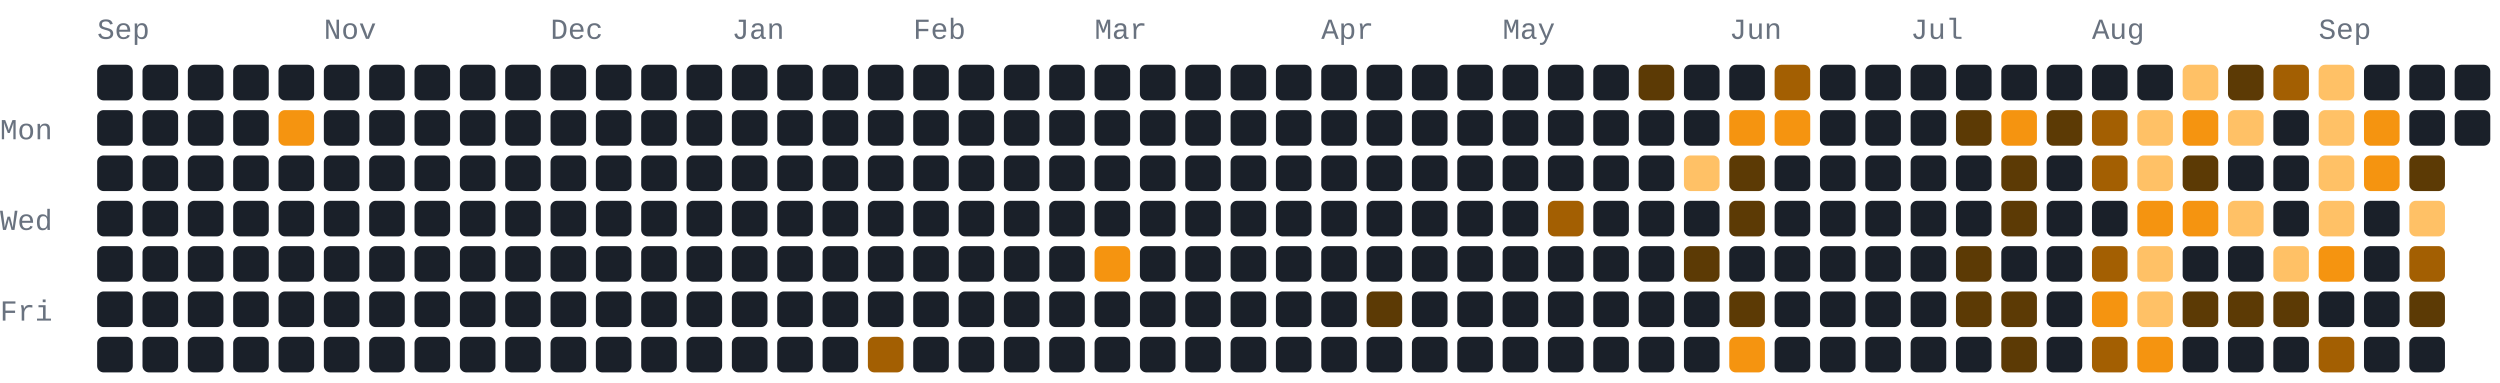
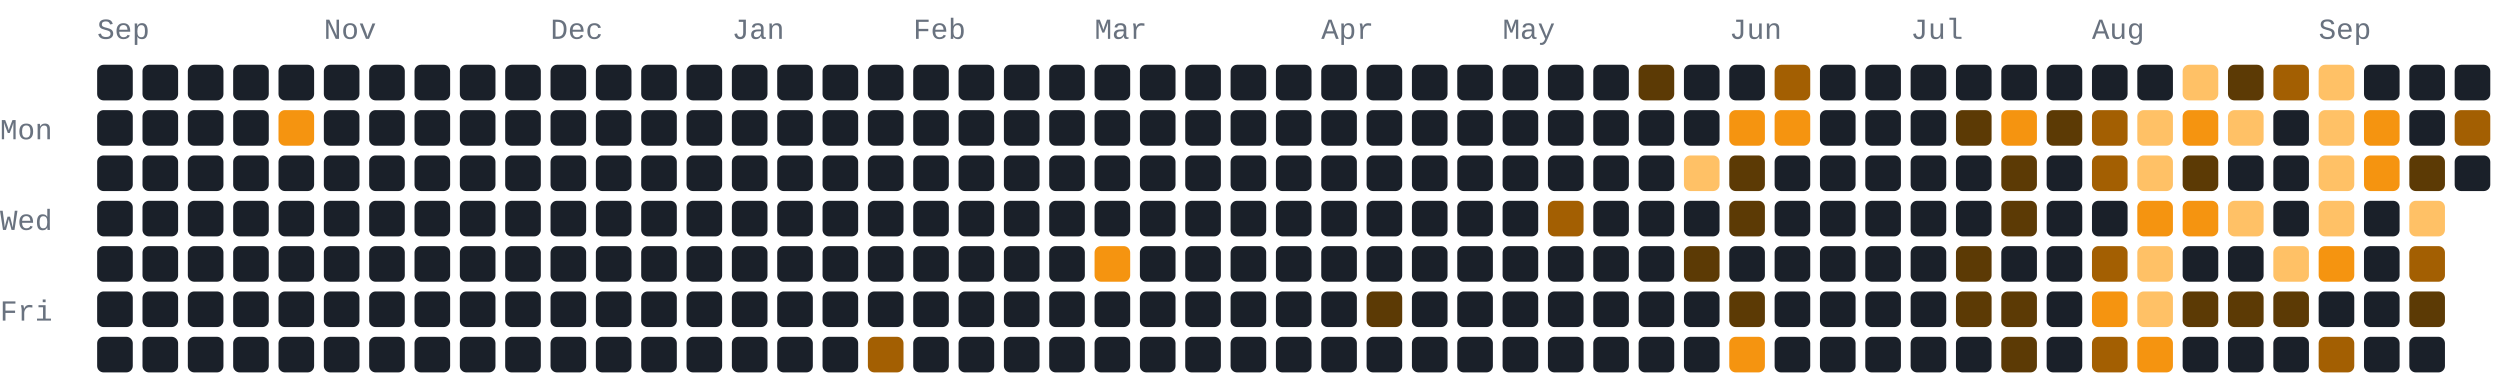
- <svg xmlns="http://www.w3.org/2000/svg" width="772" height="118" viewBox="0 0 772 118" role="img" aria-label="445 GitHub contributions by BerkmKuzu1 in the last year">
+ <svg xmlns="http://www.w3.org/2000/svg" width="772" height="118" viewBox="0 0 772 118" role="img" aria-label="448 GitHub contributions by BerkmKuzu1 in the last year">
  <style>text{font-family:ui-monospace,SFMono-Regular,Consolas,"Courier New",monospace;font-size:9px;fill:#69727f}.c0{fill:#1a2029}.c1{fill:#5c3a05}.c2{fill:#a35f02}.c3{fill:#f59410}.c4{fill:#ffc166}@media(prefers-color-scheme:light){text{fill:#7b8492}.c0{fill:#e8ecf1}.c1{fill:#ffd9a0}.c2{fill:#f7ad4b}.c3{fill:#d97d05}.c4{fill:#9c5600}}</style>
  <text x="30" y="12">Sep</text>
  <text x="100" y="12">Nov</text>
  <text x="170" y="12">Dec</text>
  <text x="226" y="12">Jan</text>
  <text x="282" y="12">Feb</text>
  <text x="338" y="12">Mar</text>
  <text x="408" y="12">Apr</text>
  <text x="464" y="12">May</text>
  <text x="534" y="12">Jun</text>
  <text x="590" y="12">Jul</text>
  <text x="646" y="12">Aug</text>
  <text x="716" y="12">Sep</text>
  <text x="0" y="43">Mon</text>
  <text x="0" y="71">Wed</text>
  <text x="0" y="99">Fri</text>
  <rect class="c0" x="30" y="20" width="11" height="11" rx="2" ry="2" />
  <rect class="c0" x="30" y="34" width="11" height="11" rx="2" ry="2" />
  <rect class="c0" x="30" y="48" width="11" height="11" rx="2" ry="2" />
  <rect class="c0" x="30" y="62" width="11" height="11" rx="2" ry="2" />
  <rect class="c0" x="30" y="76" width="11" height="11" rx="2" ry="2" />
  <rect class="c0" x="30" y="90" width="11" height="11" rx="2" ry="2" />
  <rect class="c0" x="30" y="104" width="11" height="11" rx="2" ry="2" />
  <rect class="c0" x="44" y="20" width="11" height="11" rx="2" ry="2" />
  <rect class="c0" x="44" y="34" width="11" height="11" rx="2" ry="2" />
  <rect class="c0" x="44" y="48" width="11" height="11" rx="2" ry="2" />
  <rect class="c0" x="44" y="62" width="11" height="11" rx="2" ry="2" />
  <rect class="c0" x="44" y="76" width="11" height="11" rx="2" ry="2" />
  <rect class="c0" x="44" y="90" width="11" height="11" rx="2" ry="2" />
  <rect class="c0" x="44" y="104" width="11" height="11" rx="2" ry="2" />
  <rect class="c0" x="58" y="20" width="11" height="11" rx="2" ry="2" />
  <rect class="c0" x="58" y="34" width="11" height="11" rx="2" ry="2" />
  <rect class="c0" x="58" y="48" width="11" height="11" rx="2" ry="2" />
  <rect class="c0" x="58" y="62" width="11" height="11" rx="2" ry="2" />
  <rect class="c0" x="58" y="76" width="11" height="11" rx="2" ry="2" />
  <rect class="c0" x="58" y="90" width="11" height="11" rx="2" ry="2" />
  <rect class="c0" x="58" y="104" width="11" height="11" rx="2" ry="2" />
  <rect class="c0" x="72" y="20" width="11" height="11" rx="2" ry="2" />
  <rect class="c0" x="72" y="34" width="11" height="11" rx="2" ry="2" />
  <rect class="c0" x="72" y="48" width="11" height="11" rx="2" ry="2" />
  <rect class="c0" x="72" y="62" width="11" height="11" rx="2" ry="2" />
  <rect class="c0" x="72" y="76" width="11" height="11" rx="2" ry="2" />
  <rect class="c0" x="72" y="90" width="11" height="11" rx="2" ry="2" />
  <rect class="c0" x="72" y="104" width="11" height="11" rx="2" ry="2" />
  <rect class="c0" x="86" y="20" width="11" height="11" rx="2" ry="2" />
  <rect class="c3" x="86" y="34" width="11" height="11" rx="2" ry="2" />
  <rect class="c0" x="86" y="48" width="11" height="11" rx="2" ry="2" />
  <rect class="c0" x="86" y="62" width="11" height="11" rx="2" ry="2" />
  <rect class="c0" x="86" y="76" width="11" height="11" rx="2" ry="2" />
  <rect class="c0" x="86" y="90" width="11" height="11" rx="2" ry="2" />
  <rect class="c0" x="86" y="104" width="11" height="11" rx="2" ry="2" />
  <rect class="c0" x="100" y="20" width="11" height="11" rx="2" ry="2" />
  <rect class="c0" x="100" y="34" width="11" height="11" rx="2" ry="2" />
  <rect class="c0" x="100" y="48" width="11" height="11" rx="2" ry="2" />
  <rect class="c0" x="100" y="62" width="11" height="11" rx="2" ry="2" />
  <rect class="c0" x="100" y="76" width="11" height="11" rx="2" ry="2" />
  <rect class="c0" x="100" y="90" width="11" height="11" rx="2" ry="2" />
  <rect class="c0" x="100" y="104" width="11" height="11" rx="2" ry="2" />
  <rect class="c0" x="114" y="20" width="11" height="11" rx="2" ry="2" />
  <rect class="c0" x="114" y="34" width="11" height="11" rx="2" ry="2" />
  <rect class="c0" x="114" y="48" width="11" height="11" rx="2" ry="2" />
  <rect class="c0" x="114" y="62" width="11" height="11" rx="2" ry="2" />
  <rect class="c0" x="114" y="76" width="11" height="11" rx="2" ry="2" />
  <rect class="c0" x="114" y="90" width="11" height="11" rx="2" ry="2" />
  <rect class="c0" x="114" y="104" width="11" height="11" rx="2" ry="2" />
  <rect class="c0" x="128" y="20" width="11" height="11" rx="2" ry="2" />
  <rect class="c0" x="128" y="34" width="11" height="11" rx="2" ry="2" />
  <rect class="c0" x="128" y="48" width="11" height="11" rx="2" ry="2" />
  <rect class="c0" x="128" y="62" width="11" height="11" rx="2" ry="2" />
  <rect class="c0" x="128" y="76" width="11" height="11" rx="2" ry="2" />
  <rect class="c0" x="128" y="90" width="11" height="11" rx="2" ry="2" />
  <rect class="c0" x="128" y="104" width="11" height="11" rx="2" ry="2" />
  <rect class="c0" x="142" y="20" width="11" height="11" rx="2" ry="2" />
  <rect class="c0" x="142" y="34" width="11" height="11" rx="2" ry="2" />
  <rect class="c0" x="142" y="48" width="11" height="11" rx="2" ry="2" />
  <rect class="c0" x="142" y="62" width="11" height="11" rx="2" ry="2" />
  <rect class="c0" x="142" y="76" width="11" height="11" rx="2" ry="2" />
  <rect class="c0" x="142" y="90" width="11" height="11" rx="2" ry="2" />
  <rect class="c0" x="142" y="104" width="11" height="11" rx="2" ry="2" />
  <rect class="c0" x="156" y="20" width="11" height="11" rx="2" ry="2" />
  <rect class="c0" x="156" y="34" width="11" height="11" rx="2" ry="2" />
  <rect class="c0" x="156" y="48" width="11" height="11" rx="2" ry="2" />
  <rect class="c0" x="156" y="62" width="11" height="11" rx="2" ry="2" />
  <rect class="c0" x="156" y="76" width="11" height="11" rx="2" ry="2" />
  <rect class="c0" x="156" y="90" width="11" height="11" rx="2" ry="2" />
  <rect class="c0" x="156" y="104" width="11" height="11" rx="2" ry="2" />
  <rect class="c0" x="170" y="20" width="11" height="11" rx="2" ry="2" />
  <rect class="c0" x="170" y="34" width="11" height="11" rx="2" ry="2" />
  <rect class="c0" x="170" y="48" width="11" height="11" rx="2" ry="2" />
  <rect class="c0" x="170" y="62" width="11" height="11" rx="2" ry="2" />
  <rect class="c0" x="170" y="76" width="11" height="11" rx="2" ry="2" />
  <rect class="c0" x="170" y="90" width="11" height="11" rx="2" ry="2" />
  <rect class="c0" x="170" y="104" width="11" height="11" rx="2" ry="2" />
  <rect class="c0" x="184" y="20" width="11" height="11" rx="2" ry="2" />
  <rect class="c0" x="184" y="34" width="11" height="11" rx="2" ry="2" />
  <rect class="c0" x="184" y="48" width="11" height="11" rx="2" ry="2" />
  <rect class="c0" x="184" y="62" width="11" height="11" rx="2" ry="2" />
  <rect class="c0" x="184" y="76" width="11" height="11" rx="2" ry="2" />
  <rect class="c0" x="184" y="90" width="11" height="11" rx="2" ry="2" />
  <rect class="c0" x="184" y="104" width="11" height="11" rx="2" ry="2" />
  <rect class="c0" x="198" y="20" width="11" height="11" rx="2" ry="2" />
  <rect class="c0" x="198" y="34" width="11" height="11" rx="2" ry="2" />
  <rect class="c0" x="198" y="48" width="11" height="11" rx="2" ry="2" />
  <rect class="c0" x="198" y="62" width="11" height="11" rx="2" ry="2" />
  <rect class="c0" x="198" y="76" width="11" height="11" rx="2" ry="2" />
  <rect class="c0" x="198" y="90" width="11" height="11" rx="2" ry="2" />
  <rect class="c0" x="198" y="104" width="11" height="11" rx="2" ry="2" />
  <rect class="c0" x="212" y="20" width="11" height="11" rx="2" ry="2" />
  <rect class="c0" x="212" y="34" width="11" height="11" rx="2" ry="2" />
  <rect class="c0" x="212" y="48" width="11" height="11" rx="2" ry="2" />
  <rect class="c0" x="212" y="62" width="11" height="11" rx="2" ry="2" />
  <rect class="c0" x="212" y="76" width="11" height="11" rx="2" ry="2" />
  <rect class="c0" x="212" y="90" width="11" height="11" rx="2" ry="2" />
  <rect class="c0" x="212" y="104" width="11" height="11" rx="2" ry="2" />
  <rect class="c0" x="226" y="20" width="11" height="11" rx="2" ry="2" />
  <rect class="c0" x="226" y="34" width="11" height="11" rx="2" ry="2" />
  <rect class="c0" x="226" y="48" width="11" height="11" rx="2" ry="2" />
  <rect class="c0" x="226" y="62" width="11" height="11" rx="2" ry="2" />
  <rect class="c0" x="226" y="76" width="11" height="11" rx="2" ry="2" />
  <rect class="c0" x="226" y="90" width="11" height="11" rx="2" ry="2" />
  <rect class="c0" x="226" y="104" width="11" height="11" rx="2" ry="2" />
  <rect class="c0" x="240" y="20" width="11" height="11" rx="2" ry="2" />
  <rect class="c0" x="240" y="34" width="11" height="11" rx="2" ry="2" />
  <rect class="c0" x="240" y="48" width="11" height="11" rx="2" ry="2" />
  <rect class="c0" x="240" y="62" width="11" height="11" rx="2" ry="2" />
  <rect class="c0" x="240" y="76" width="11" height="11" rx="2" ry="2" />
  <rect class="c0" x="240" y="90" width="11" height="11" rx="2" ry="2" />
  <rect class="c0" x="240" y="104" width="11" height="11" rx="2" ry="2" />
  <rect class="c0" x="254" y="20" width="11" height="11" rx="2" ry="2" />
  <rect class="c0" x="254" y="34" width="11" height="11" rx="2" ry="2" />
  <rect class="c0" x="254" y="48" width="11" height="11" rx="2" ry="2" />
  <rect class="c0" x="254" y="62" width="11" height="11" rx="2" ry="2" />
  <rect class="c0" x="254" y="76" width="11" height="11" rx="2" ry="2" />
  <rect class="c0" x="254" y="90" width="11" height="11" rx="2" ry="2" />
  <rect class="c0" x="254" y="104" width="11" height="11" rx="2" ry="2" />
  <rect class="c0" x="268" y="20" width="11" height="11" rx="2" ry="2" />
  <rect class="c0" x="268" y="34" width="11" height="11" rx="2" ry="2" />
  <rect class="c0" x="268" y="48" width="11" height="11" rx="2" ry="2" />
  <rect class="c0" x="268" y="62" width="11" height="11" rx="2" ry="2" />
  <rect class="c0" x="268" y="76" width="11" height="11" rx="2" ry="2" />
  <rect class="c0" x="268" y="90" width="11" height="11" rx="2" ry="2" />
  <rect class="c2" x="268" y="104" width="11" height="11" rx="2" ry="2" />
  <rect class="c0" x="282" y="20" width="11" height="11" rx="2" ry="2" />
  <rect class="c0" x="282" y="34" width="11" height="11" rx="2" ry="2" />
  <rect class="c0" x="282" y="48" width="11" height="11" rx="2" ry="2" />
  <rect class="c0" x="282" y="62" width="11" height="11" rx="2" ry="2" />
  <rect class="c0" x="282" y="76" width="11" height="11" rx="2" ry="2" />
  <rect class="c0" x="282" y="90" width="11" height="11" rx="2" ry="2" />
  <rect class="c0" x="282" y="104" width="11" height="11" rx="2" ry="2" />
  <rect class="c0" x="296" y="20" width="11" height="11" rx="2" ry="2" />
  <rect class="c0" x="296" y="34" width="11" height="11" rx="2" ry="2" />
  <rect class="c0" x="296" y="48" width="11" height="11" rx="2" ry="2" />
  <rect class="c0" x="296" y="62" width="11" height="11" rx="2" ry="2" />
  <rect class="c0" x="296" y="76" width="11" height="11" rx="2" ry="2" />
  <rect class="c0" x="296" y="90" width="11" height="11" rx="2" ry="2" />
  <rect class="c0" x="296" y="104" width="11" height="11" rx="2" ry="2" />
  <rect class="c0" x="310" y="20" width="11" height="11" rx="2" ry="2" />
  <rect class="c0" x="310" y="34" width="11" height="11" rx="2" ry="2" />
  <rect class="c0" x="310" y="48" width="11" height="11" rx="2" ry="2" />
  <rect class="c0" x="310" y="62" width="11" height="11" rx="2" ry="2" />
  <rect class="c0" x="310" y="76" width="11" height="11" rx="2" ry="2" />
  <rect class="c0" x="310" y="90" width="11" height="11" rx="2" ry="2" />
  <rect class="c0" x="310" y="104" width="11" height="11" rx="2" ry="2" />
  <rect class="c0" x="324" y="20" width="11" height="11" rx="2" ry="2" />
  <rect class="c0" x="324" y="34" width="11" height="11" rx="2" ry="2" />
  <rect class="c0" x="324" y="48" width="11" height="11" rx="2" ry="2" />
  <rect class="c0" x="324" y="62" width="11" height="11" rx="2" ry="2" />
  <rect class="c0" x="324" y="76" width="11" height="11" rx="2" ry="2" />
  <rect class="c0" x="324" y="90" width="11" height="11" rx="2" ry="2" />
  <rect class="c0" x="324" y="104" width="11" height="11" rx="2" ry="2" />
  <rect class="c0" x="338" y="20" width="11" height="11" rx="2" ry="2" />
  <rect class="c0" x="338" y="34" width="11" height="11" rx="2" ry="2" />
  <rect class="c0" x="338" y="48" width="11" height="11" rx="2" ry="2" />
  <rect class="c0" x="338" y="62" width="11" height="11" rx="2" ry="2" />
  <rect class="c3" x="338" y="76" width="11" height="11" rx="2" ry="2" />
  <rect class="c0" x="338" y="90" width="11" height="11" rx="2" ry="2" />
  <rect class="c0" x="338" y="104" width="11" height="11" rx="2" ry="2" />
  <rect class="c0" x="352" y="20" width="11" height="11" rx="2" ry="2" />
  <rect class="c0" x="352" y="34" width="11" height="11" rx="2" ry="2" />
  <rect class="c0" x="352" y="48" width="11" height="11" rx="2" ry="2" />
  <rect class="c0" x="352" y="62" width="11" height="11" rx="2" ry="2" />
  <rect class="c0" x="352" y="76" width="11" height="11" rx="2" ry="2" />
  <rect class="c0" x="352" y="90" width="11" height="11" rx="2" ry="2" />
  <rect class="c0" x="352" y="104" width="11" height="11" rx="2" ry="2" />
  <rect class="c0" x="366" y="20" width="11" height="11" rx="2" ry="2" />
  <rect class="c0" x="366" y="34" width="11" height="11" rx="2" ry="2" />
  <rect class="c0" x="366" y="48" width="11" height="11" rx="2" ry="2" />
  <rect class="c0" x="366" y="62" width="11" height="11" rx="2" ry="2" />
  <rect class="c0" x="366" y="76" width="11" height="11" rx="2" ry="2" />
  <rect class="c0" x="366" y="90" width="11" height="11" rx="2" ry="2" />
  <rect class="c0" x="366" y="104" width="11" height="11" rx="2" ry="2" />
  <rect class="c0" x="380" y="20" width="11" height="11" rx="2" ry="2" />
  <rect class="c0" x="380" y="34" width="11" height="11" rx="2" ry="2" />
  <rect class="c0" x="380" y="48" width="11" height="11" rx="2" ry="2" />
  <rect class="c0" x="380" y="62" width="11" height="11" rx="2" ry="2" />
  <rect class="c0" x="380" y="76" width="11" height="11" rx="2" ry="2" />
  <rect class="c0" x="380" y="90" width="11" height="11" rx="2" ry="2" />
  <rect class="c0" x="380" y="104" width="11" height="11" rx="2" ry="2" />
  <rect class="c0" x="394" y="20" width="11" height="11" rx="2" ry="2" />
  <rect class="c0" x="394" y="34" width="11" height="11" rx="2" ry="2" />
  <rect class="c0" x="394" y="48" width="11" height="11" rx="2" ry="2" />
  <rect class="c0" x="394" y="62" width="11" height="11" rx="2" ry="2" />
  <rect class="c0" x="394" y="76" width="11" height="11" rx="2" ry="2" />
  <rect class="c0" x="394" y="90" width="11" height="11" rx="2" ry="2" />
  <rect class="c0" x="394" y="104" width="11" height="11" rx="2" ry="2" />
  <rect class="c0" x="408" y="20" width="11" height="11" rx="2" ry="2" />
  <rect class="c0" x="408" y="34" width="11" height="11" rx="2" ry="2" />
  <rect class="c0" x="408" y="48" width="11" height="11" rx="2" ry="2" />
  <rect class="c0" x="408" y="62" width="11" height="11" rx="2" ry="2" />
  <rect class="c0" x="408" y="76" width="11" height="11" rx="2" ry="2" />
  <rect class="c0" x="408" y="90" width="11" height="11" rx="2" ry="2" />
  <rect class="c0" x="408" y="104" width="11" height="11" rx="2" ry="2" />
  <rect class="c0" x="422" y="20" width="11" height="11" rx="2" ry="2" />
  <rect class="c0" x="422" y="34" width="11" height="11" rx="2" ry="2" />
  <rect class="c0" x="422" y="48" width="11" height="11" rx="2" ry="2" />
  <rect class="c0" x="422" y="62" width="11" height="11" rx="2" ry="2" />
  <rect class="c0" x="422" y="76" width="11" height="11" rx="2" ry="2" />
  <rect class="c1" x="422" y="90" width="11" height="11" rx="2" ry="2" />
  <rect class="c0" x="422" y="104" width="11" height="11" rx="2" ry="2" />
  <rect class="c0" x="436" y="20" width="11" height="11" rx="2" ry="2" />
  <rect class="c0" x="436" y="34" width="11" height="11" rx="2" ry="2" />
  <rect class="c0" x="436" y="48" width="11" height="11" rx="2" ry="2" />
  <rect class="c0" x="436" y="62" width="11" height="11" rx="2" ry="2" />
  <rect class="c0" x="436" y="76" width="11" height="11" rx="2" ry="2" />
  <rect class="c0" x="436" y="90" width="11" height="11" rx="2" ry="2" />
  <rect class="c0" x="436" y="104" width="11" height="11" rx="2" ry="2" />
  <rect class="c0" x="450" y="20" width="11" height="11" rx="2" ry="2" />
  <rect class="c0" x="450" y="34" width="11" height="11" rx="2" ry="2" />
  <rect class="c0" x="450" y="48" width="11" height="11" rx="2" ry="2" />
  <rect class="c0" x="450" y="62" width="11" height="11" rx="2" ry="2" />
  <rect class="c0" x="450" y="76" width="11" height="11" rx="2" ry="2" />
  <rect class="c0" x="450" y="90" width="11" height="11" rx="2" ry="2" />
  <rect class="c0" x="450" y="104" width="11" height="11" rx="2" ry="2" />
  <rect class="c0" x="464" y="20" width="11" height="11" rx="2" ry="2" />
  <rect class="c0" x="464" y="34" width="11" height="11" rx="2" ry="2" />
  <rect class="c0" x="464" y="48" width="11" height="11" rx="2" ry="2" />
  <rect class="c0" x="464" y="62" width="11" height="11" rx="2" ry="2" />
  <rect class="c0" x="464" y="76" width="11" height="11" rx="2" ry="2" />
  <rect class="c0" x="464" y="90" width="11" height="11" rx="2" ry="2" />
  <rect class="c0" x="464" y="104" width="11" height="11" rx="2" ry="2" />
  <rect class="c0" x="478" y="20" width="11" height="11" rx="2" ry="2" />
  <rect class="c0" x="478" y="34" width="11" height="11" rx="2" ry="2" />
  <rect class="c0" x="478" y="48" width="11" height="11" rx="2" ry="2" />
  <rect class="c2" x="478" y="62" width="11" height="11" rx="2" ry="2" />
  <rect class="c0" x="478" y="76" width="11" height="11" rx="2" ry="2" />
  <rect class="c0" x="478" y="90" width="11" height="11" rx="2" ry="2" />
  <rect class="c0" x="478" y="104" width="11" height="11" rx="2" ry="2" />
  <rect class="c0" x="492" y="20" width="11" height="11" rx="2" ry="2" />
  <rect class="c0" x="492" y="34" width="11" height="11" rx="2" ry="2" />
  <rect class="c0" x="492" y="48" width="11" height="11" rx="2" ry="2" />
  <rect class="c0" x="492" y="62" width="11" height="11" rx="2" ry="2" />
  <rect class="c0" x="492" y="76" width="11" height="11" rx="2" ry="2" />
  <rect class="c0" x="492" y="90" width="11" height="11" rx="2" ry="2" />
  <rect class="c0" x="492" y="104" width="11" height="11" rx="2" ry="2" />
  <rect class="c1" x="506" y="20" width="11" height="11" rx="2" ry="2" />
  <rect class="c0" x="506" y="34" width="11" height="11" rx="2" ry="2" />
  <rect class="c0" x="506" y="48" width="11" height="11" rx="2" ry="2" />
  <rect class="c0" x="506" y="62" width="11" height="11" rx="2" ry="2" />
  <rect class="c0" x="506" y="76" width="11" height="11" rx="2" ry="2" />
  <rect class="c0" x="506" y="90" width="11" height="11" rx="2" ry="2" />
  <rect class="c0" x="506" y="104" width="11" height="11" rx="2" ry="2" />
  <rect class="c0" x="520" y="20" width="11" height="11" rx="2" ry="2" />
  <rect class="c0" x="520" y="34" width="11" height="11" rx="2" ry="2" />
  <rect class="c4" x="520" y="48" width="11" height="11" rx="2" ry="2" />
  <rect class="c0" x="520" y="62" width="11" height="11" rx="2" ry="2" />
  <rect class="c1" x="520" y="76" width="11" height="11" rx="2" ry="2" />
  <rect class="c0" x="520" y="90" width="11" height="11" rx="2" ry="2" />
  <rect class="c0" x="520" y="104" width="11" height="11" rx="2" ry="2" />
  <rect class="c0" x="534" y="20" width="11" height="11" rx="2" ry="2" />
  <rect class="c3" x="534" y="34" width="11" height="11" rx="2" ry="2" />
  <rect class="c1" x="534" y="48" width="11" height="11" rx="2" ry="2" />
  <rect class="c1" x="534" y="62" width="11" height="11" rx="2" ry="2" />
  <rect class="c0" x="534" y="76" width="11" height="11" rx="2" ry="2" />
  <rect class="c1" x="534" y="90" width="11" height="11" rx="2" ry="2" />
  <rect class="c3" x="534" y="104" width="11" height="11" rx="2" ry="2" />
  <rect class="c2" x="548" y="20" width="11" height="11" rx="2" ry="2" />
  <rect class="c3" x="548" y="34" width="11" height="11" rx="2" ry="2" />
  <rect class="c0" x="548" y="48" width="11" height="11" rx="2" ry="2" />
  <rect class="c0" x="548" y="62" width="11" height="11" rx="2" ry="2" />
  <rect class="c0" x="548" y="76" width="11" height="11" rx="2" ry="2" />
  <rect class="c0" x="548" y="90" width="11" height="11" rx="2" ry="2" />
  <rect class="c0" x="548" y="104" width="11" height="11" rx="2" ry="2" />
  <rect class="c0" x="562" y="20" width="11" height="11" rx="2" ry="2" />
  <rect class="c0" x="562" y="34" width="11" height="11" rx="2" ry="2" />
  <rect class="c0" x="562" y="48" width="11" height="11" rx="2" ry="2" />
  <rect class="c0" x="562" y="62" width="11" height="11" rx="2" ry="2" />
  <rect class="c0" x="562" y="76" width="11" height="11" rx="2" ry="2" />
  <rect class="c0" x="562" y="90" width="11" height="11" rx="2" ry="2" />
  <rect class="c0" x="562" y="104" width="11" height="11" rx="2" ry="2" />
  <rect class="c0" x="576" y="20" width="11" height="11" rx="2" ry="2" />
  <rect class="c0" x="576" y="34" width="11" height="11" rx="2" ry="2" />
  <rect class="c0" x="576" y="48" width="11" height="11" rx="2" ry="2" />
  <rect class="c0" x="576" y="62" width="11" height="11" rx="2" ry="2" />
  <rect class="c0" x="576" y="76" width="11" height="11" rx="2" ry="2" />
  <rect class="c0" x="576" y="90" width="11" height="11" rx="2" ry="2" />
  <rect class="c0" x="576" y="104" width="11" height="11" rx="2" ry="2" />
  <rect class="c0" x="590" y="20" width="11" height="11" rx="2" ry="2" />
  <rect class="c0" x="590" y="34" width="11" height="11" rx="2" ry="2" />
  <rect class="c0" x="590" y="48" width="11" height="11" rx="2" ry="2" />
  <rect class="c0" x="590" y="62" width="11" height="11" rx="2" ry="2" />
  <rect class="c0" x="590" y="76" width="11" height="11" rx="2" ry="2" />
  <rect class="c0" x="590" y="90" width="11" height="11" rx="2" ry="2" />
  <rect class="c0" x="590" y="104" width="11" height="11" rx="2" ry="2" />
  <rect class="c0" x="604" y="20" width="11" height="11" rx="2" ry="2" />
  <rect class="c1" x="604" y="34" width="11" height="11" rx="2" ry="2" />
  <rect class="c0" x="604" y="48" width="11" height="11" rx="2" ry="2" />
  <rect class="c0" x="604" y="62" width="11" height="11" rx="2" ry="2" />
  <rect class="c1" x="604" y="76" width="11" height="11" rx="2" ry="2" />
  <rect class="c1" x="604" y="90" width="11" height="11" rx="2" ry="2" />
  <rect class="c0" x="604" y="104" width="11" height="11" rx="2" ry="2" />
  <rect class="c0" x="618" y="20" width="11" height="11" rx="2" ry="2" />
  <rect class="c3" x="618" y="34" width="11" height="11" rx="2" ry="2" />
  <rect class="c1" x="618" y="48" width="11" height="11" rx="2" ry="2" />
  <rect class="c1" x="618" y="62" width="11" height="11" rx="2" ry="2" />
  <rect class="c0" x="618" y="76" width="11" height="11" rx="2" ry="2" />
  <rect class="c1" x="618" y="90" width="11" height="11" rx="2" ry="2" />
  <rect class="c1" x="618" y="104" width="11" height="11" rx="2" ry="2" />
  <rect class="c0" x="632" y="20" width="11" height="11" rx="2" ry="2" />
  <rect class="c1" x="632" y="34" width="11" height="11" rx="2" ry="2" />
  <rect class="c0" x="632" y="48" width="11" height="11" rx="2" ry="2" />
  <rect class="c0" x="632" y="62" width="11" height="11" rx="2" ry="2" />
  <rect class="c0" x="632" y="76" width="11" height="11" rx="2" ry="2" />
  <rect class="c0" x="632" y="90" width="11" height="11" rx="2" ry="2" />
  <rect class="c0" x="632" y="104" width="11" height="11" rx="2" ry="2" />
  <rect class="c0" x="646" y="20" width="11" height="11" rx="2" ry="2" />
  <rect class="c2" x="646" y="34" width="11" height="11" rx="2" ry="2" />
  <rect class="c2" x="646" y="48" width="11" height="11" rx="2" ry="2" />
  <rect class="c0" x="646" y="62" width="11" height="11" rx="2" ry="2" />
  <rect class="c2" x="646" y="76" width="11" height="11" rx="2" ry="2" />
  <rect class="c3" x="646" y="90" width="11" height="11" rx="2" ry="2" />
  <rect class="c2" x="646" y="104" width="11" height="11" rx="2" ry="2" />
  <rect class="c0" x="660" y="20" width="11" height="11" rx="2" ry="2" />
  <rect class="c4" x="660" y="34" width="11" height="11" rx="2" ry="2" />
  <rect class="c4" x="660" y="48" width="11" height="11" rx="2" ry="2" />
  <rect class="c3" x="660" y="62" width="11" height="11" rx="2" ry="2" />
  <rect class="c4" x="660" y="76" width="11" height="11" rx="2" ry="2" />
  <rect class="c4" x="660" y="90" width="11" height="11" rx="2" ry="2" />
  <rect class="c3" x="660" y="104" width="11" height="11" rx="2" ry="2" />
  <rect class="c4" x="674" y="20" width="11" height="11" rx="2" ry="2" />
  <rect class="c3" x="674" y="34" width="11" height="11" rx="2" ry="2" />
  <rect class="c1" x="674" y="48" width="11" height="11" rx="2" ry="2" />
  <rect class="c3" x="674" y="62" width="11" height="11" rx="2" ry="2" />
  <rect class="c0" x="674" y="76" width="11" height="11" rx="2" ry="2" />
  <rect class="c1" x="674" y="90" width="11" height="11" rx="2" ry="2" />
  <rect class="c0" x="674" y="104" width="11" height="11" rx="2" ry="2" />
  <rect class="c1" x="688" y="20" width="11" height="11" rx="2" ry="2" />
  <rect class="c4" x="688" y="34" width="11" height="11" rx="2" ry="2" />
  <rect class="c0" x="688" y="48" width="11" height="11" rx="2" ry="2" />
  <rect class="c4" x="688" y="62" width="11" height="11" rx="2" ry="2" />
  <rect class="c0" x="688" y="76" width="11" height="11" rx="2" ry="2" />
  <rect class="c1" x="688" y="90" width="11" height="11" rx="2" ry="2" />
  <rect class="c0" x="688" y="104" width="11" height="11" rx="2" ry="2" />
  <rect class="c2" x="702" y="20" width="11" height="11" rx="2" ry="2" />
  <rect class="c0" x="702" y="34" width="11" height="11" rx="2" ry="2" />
  <rect class="c0" x="702" y="48" width="11" height="11" rx="2" ry="2" />
  <rect class="c0" x="702" y="62" width="11" height="11" rx="2" ry="2" />
  <rect class="c4" x="702" y="76" width="11" height="11" rx="2" ry="2" />
  <rect class="c1" x="702" y="90" width="11" height="11" rx="2" ry="2" />
  <rect class="c0" x="702" y="104" width="11" height="11" rx="2" ry="2" />
  <rect class="c4" x="716" y="20" width="11" height="11" rx="2" ry="2" />
  <rect class="c4" x="716" y="34" width="11" height="11" rx="2" ry="2" />
  <rect class="c4" x="716" y="48" width="11" height="11" rx="2" ry="2" />
  <rect class="c4" x="716" y="62" width="11" height="11" rx="2" ry="2" />
  <rect class="c3" x="716" y="76" width="11" height="11" rx="2" ry="2" />
  <rect class="c0" x="716" y="90" width="11" height="11" rx="2" ry="2" />
  <rect class="c2" x="716" y="104" width="11" height="11" rx="2" ry="2" />
  <rect class="c0" x="730" y="20" width="11" height="11" rx="2" ry="2" />
  <rect class="c3" x="730" y="34" width="11" height="11" rx="2" ry="2" />
  <rect class="c3" x="730" y="48" width="11" height="11" rx="2" ry="2" />
  <rect class="c0" x="730" y="62" width="11" height="11" rx="2" ry="2" />
  <rect class="c0" x="730" y="76" width="11" height="11" rx="2" ry="2" />
  <rect class="c0" x="730" y="90" width="11" height="11" rx="2" ry="2" />
  <rect class="c0" x="730" y="104" width="11" height="11" rx="2" ry="2" />
  <rect class="c0" x="744" y="20" width="11" height="11" rx="2" ry="2" />
  <rect class="c0" x="744" y="34" width="11" height="11" rx="2" ry="2" />
  <rect class="c1" x="744" y="48" width="11" height="11" rx="2" ry="2" />
  <rect class="c4" x="744" y="62" width="11" height="11" rx="2" ry="2" />
  <rect class="c2" x="744" y="76" width="11" height="11" rx="2" ry="2" />
  <rect class="c1" x="744" y="90" width="11" height="11" rx="2" ry="2" />
  <rect class="c0" x="744" y="104" width="11" height="11" rx="2" ry="2" />
  <rect class="c0" x="758" y="20" width="11" height="11" rx="2" ry="2" />
-   <rect class="c0" x="758" y="34" width="11" height="11" rx="2" ry="2" />
+   <rect class="c2" x="758" y="34" width="11" height="11" rx="2" ry="2" />
+   <rect class="c0" x="758" y="48" width="11" height="11" rx="2" ry="2" />
</svg>
